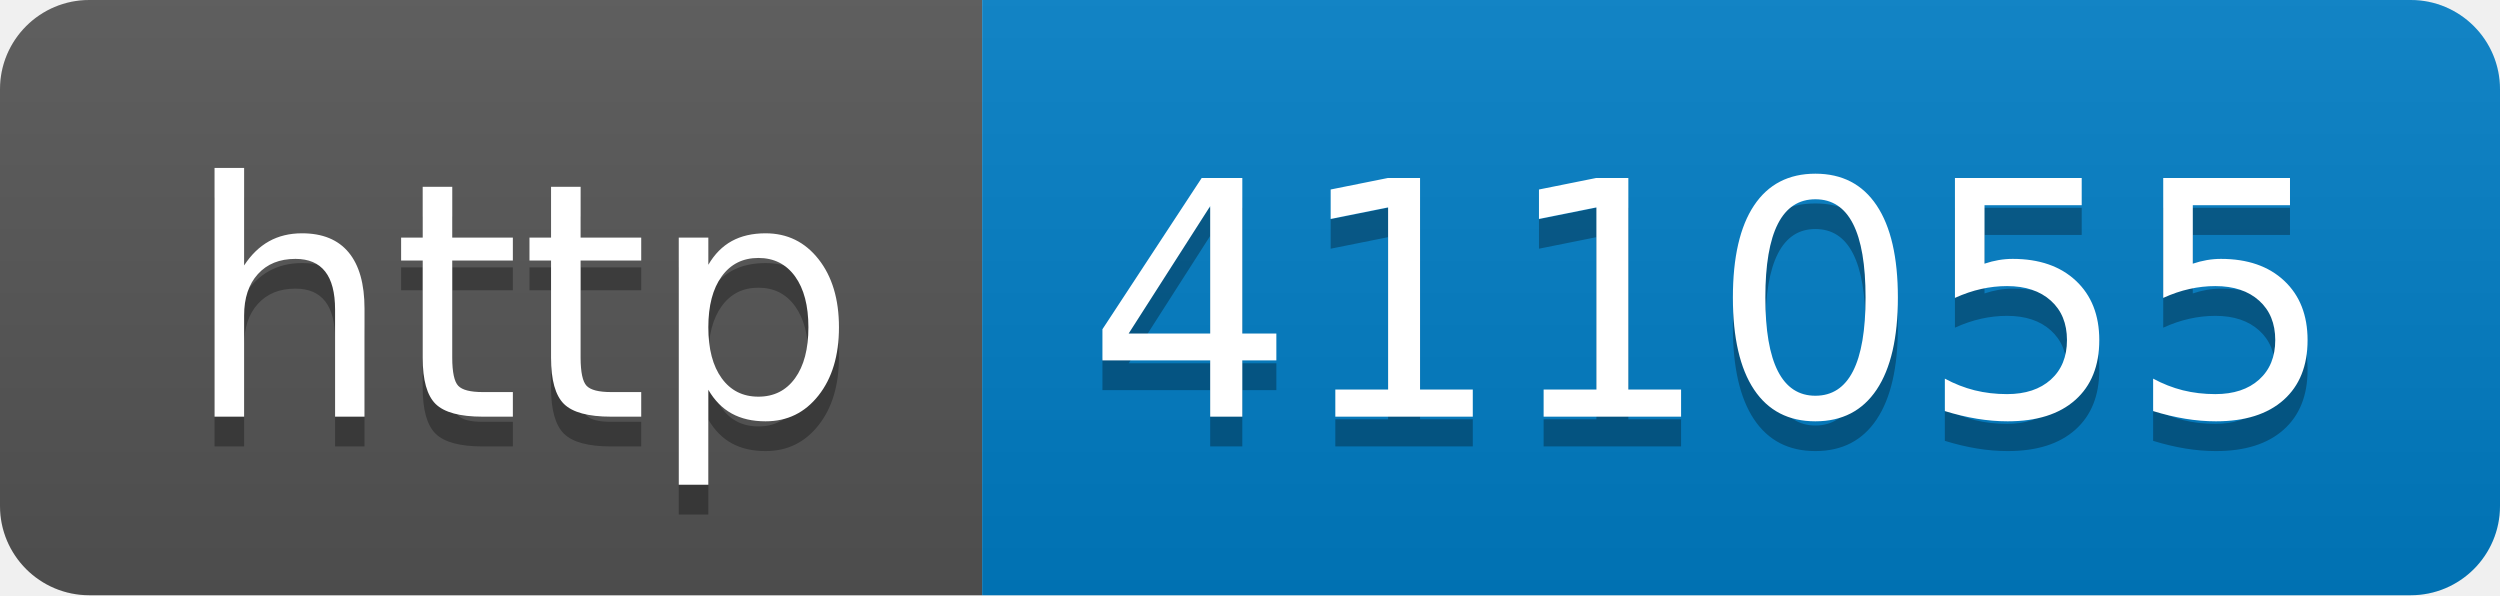
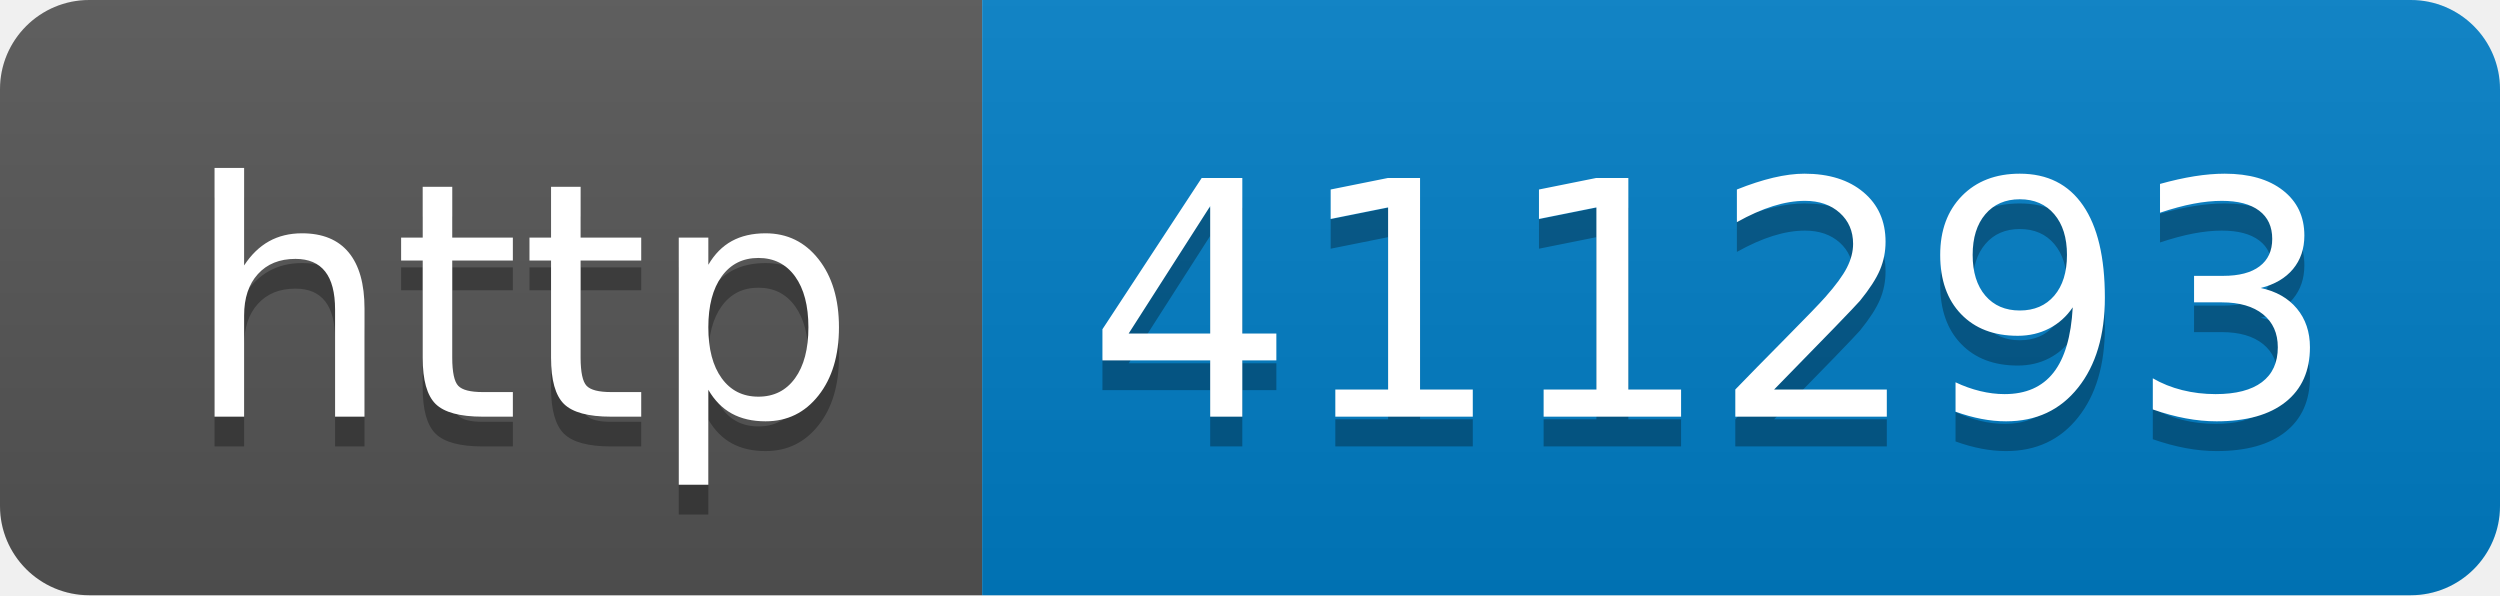
- <svg xmlns="http://www.w3.org/2000/svg" width="84" height="20" role="img" aria-label="http: 411055">
+ <svg xmlns="http://www.w3.org/2000/svg" width="84" height="20" role="img" aria-label="http: 411293">
  <linearGradient id="s" x2="0" y2="100%">
    <stop offset="0" stop-color="#bbb" stop-opacity=".1" />
    <stop offset="1" stop-opacity=".1" />
  </linearGradient>
  <clipPath id="r">
    <rect width="84" height="20" rx="3" fill="#fff" />
  </clipPath>
  <g clip-path="url(#r)">
    <rect width="33" height="20" fill="#555" />
    <rect x="33" width="51" height="20" fill="#007ec6" />
    <rect width="84" height="20" fill="url(#s)" />
  </g>
  <g fill="#fff" text-anchor="middle" font-family="Verdana,Geneva,DejaVu Sans,sans-serif" text-rendering="geometricPrecision" font-size="110">
    <text aria-hidden="true" x="175" y="150" fill="#010101" fill-opacity=".3" transform="scale(.1)" textLength="230">http</text>
    <text x="175" y="140" transform="scale(.1)" fill="#fff" textLength="230">http</text>
-     <text aria-hidden="true" x="575" y="150" fill="#010101" fill-opacity=".3" transform="scale(.1)" textLength="410">411055</text>
-     <text x="575" y="140" transform="scale(.1)" fill="#fff" textLength="410">411055</text>
+     <text aria-hidden="true" x="575" y="150" fill="#010101" fill-opacity=".3" transform="scale(.1)" textLength="410">411293</text>
+     <text x="575" y="140" transform="scale(.1)" fill="#fff" textLength="410">411293</text>
  </g>
</svg>
